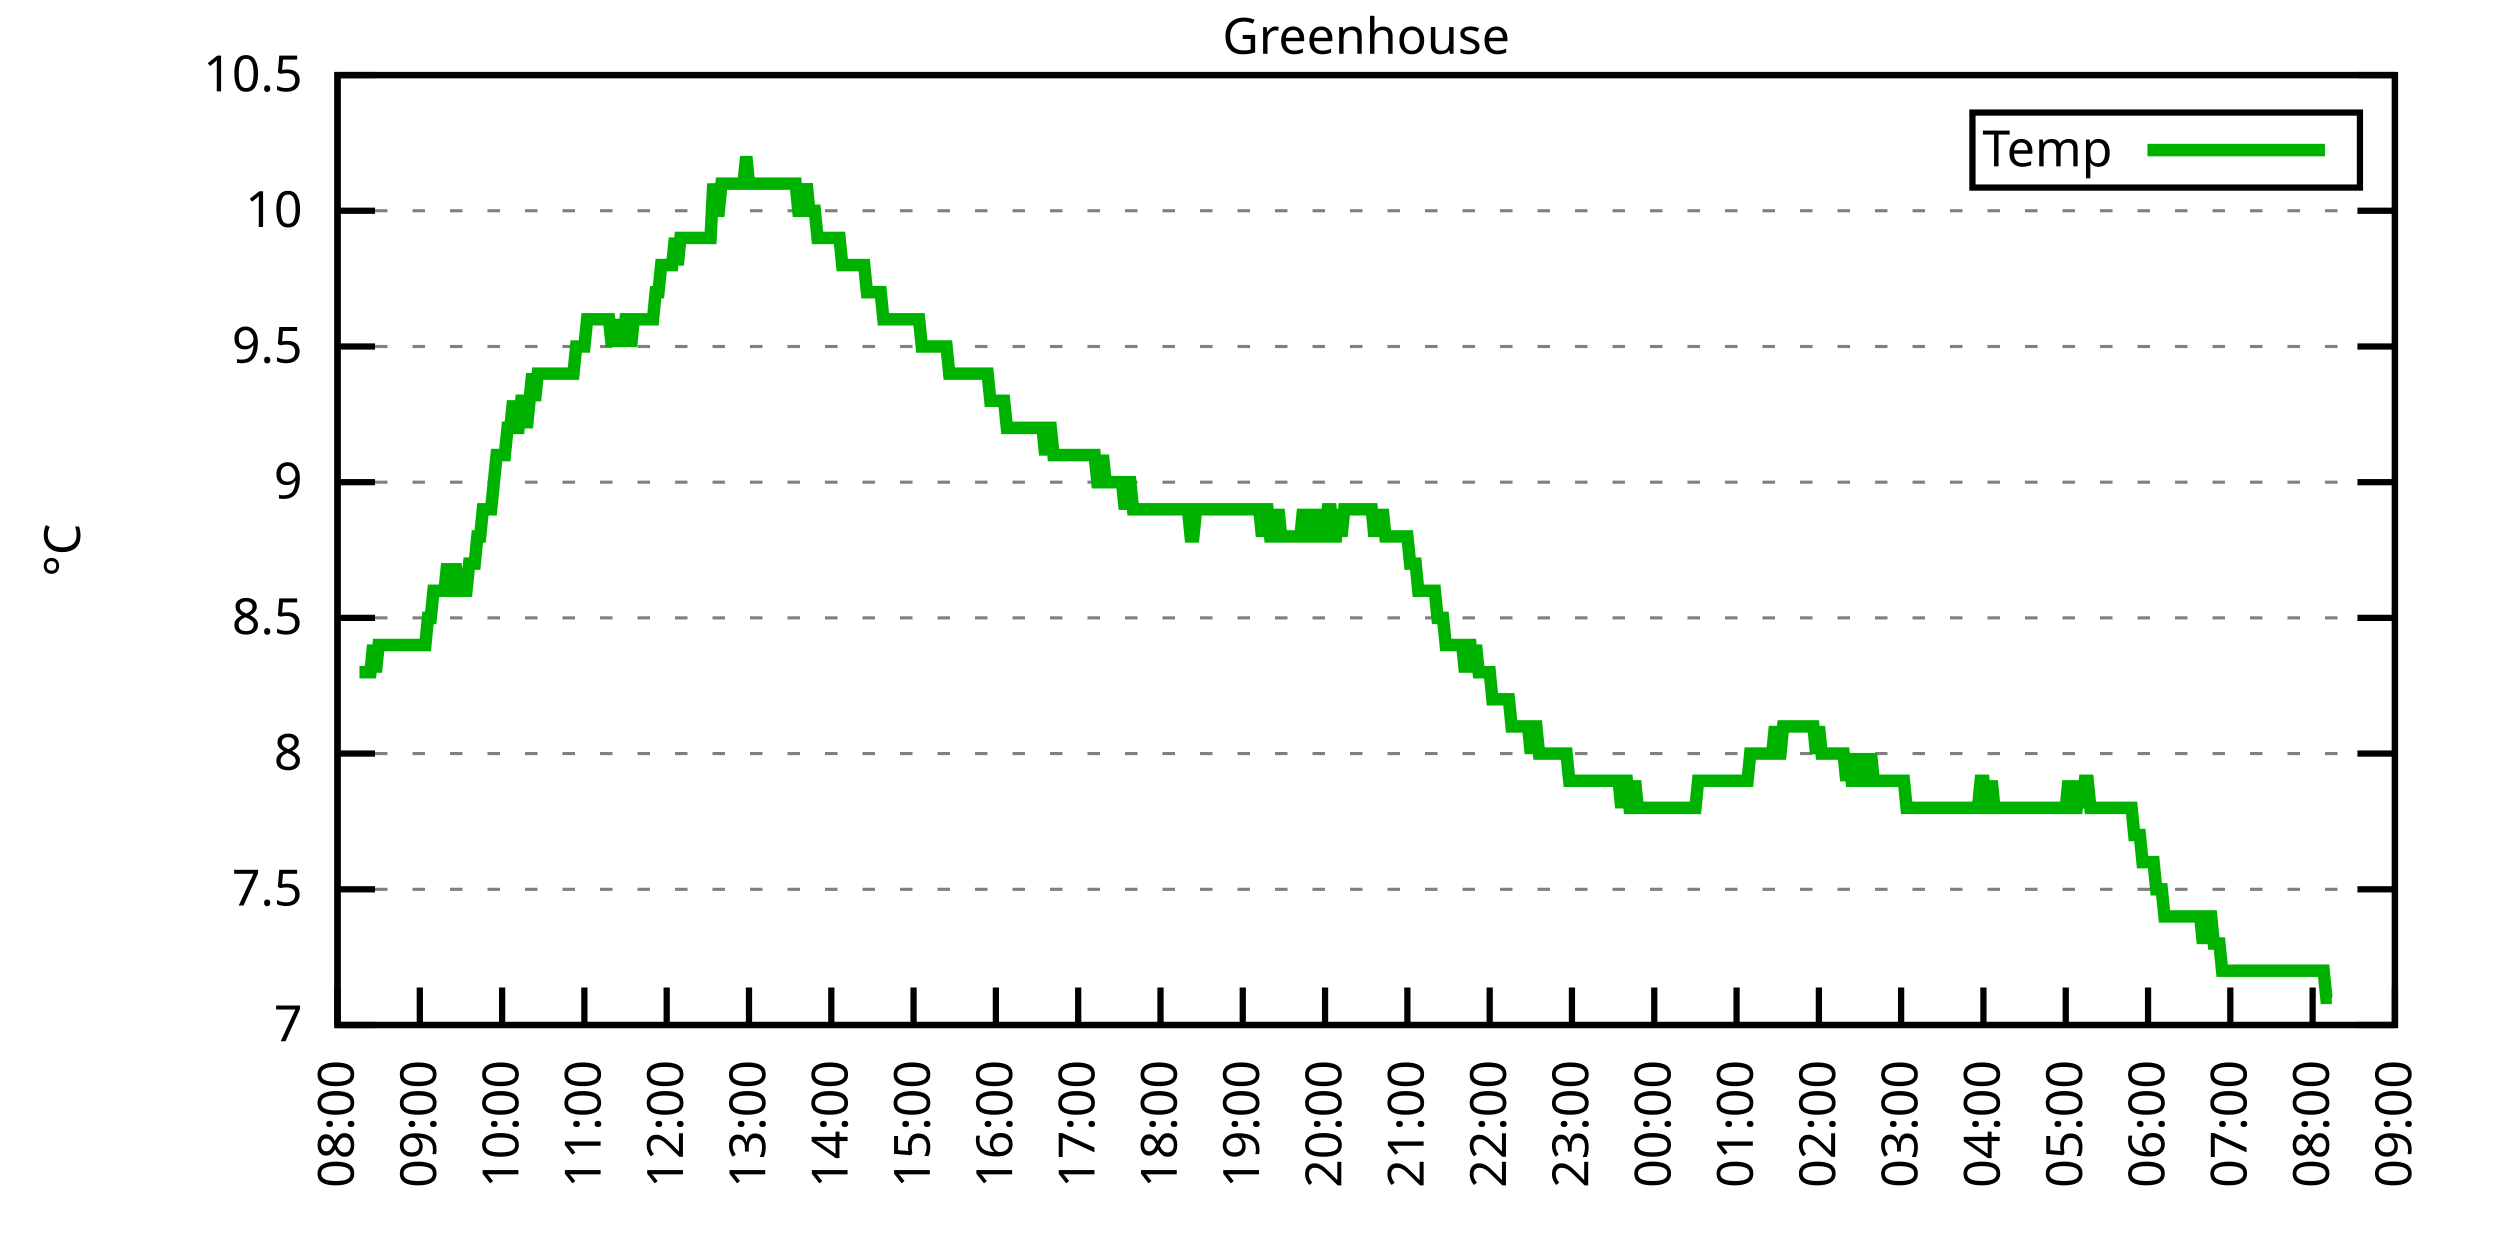
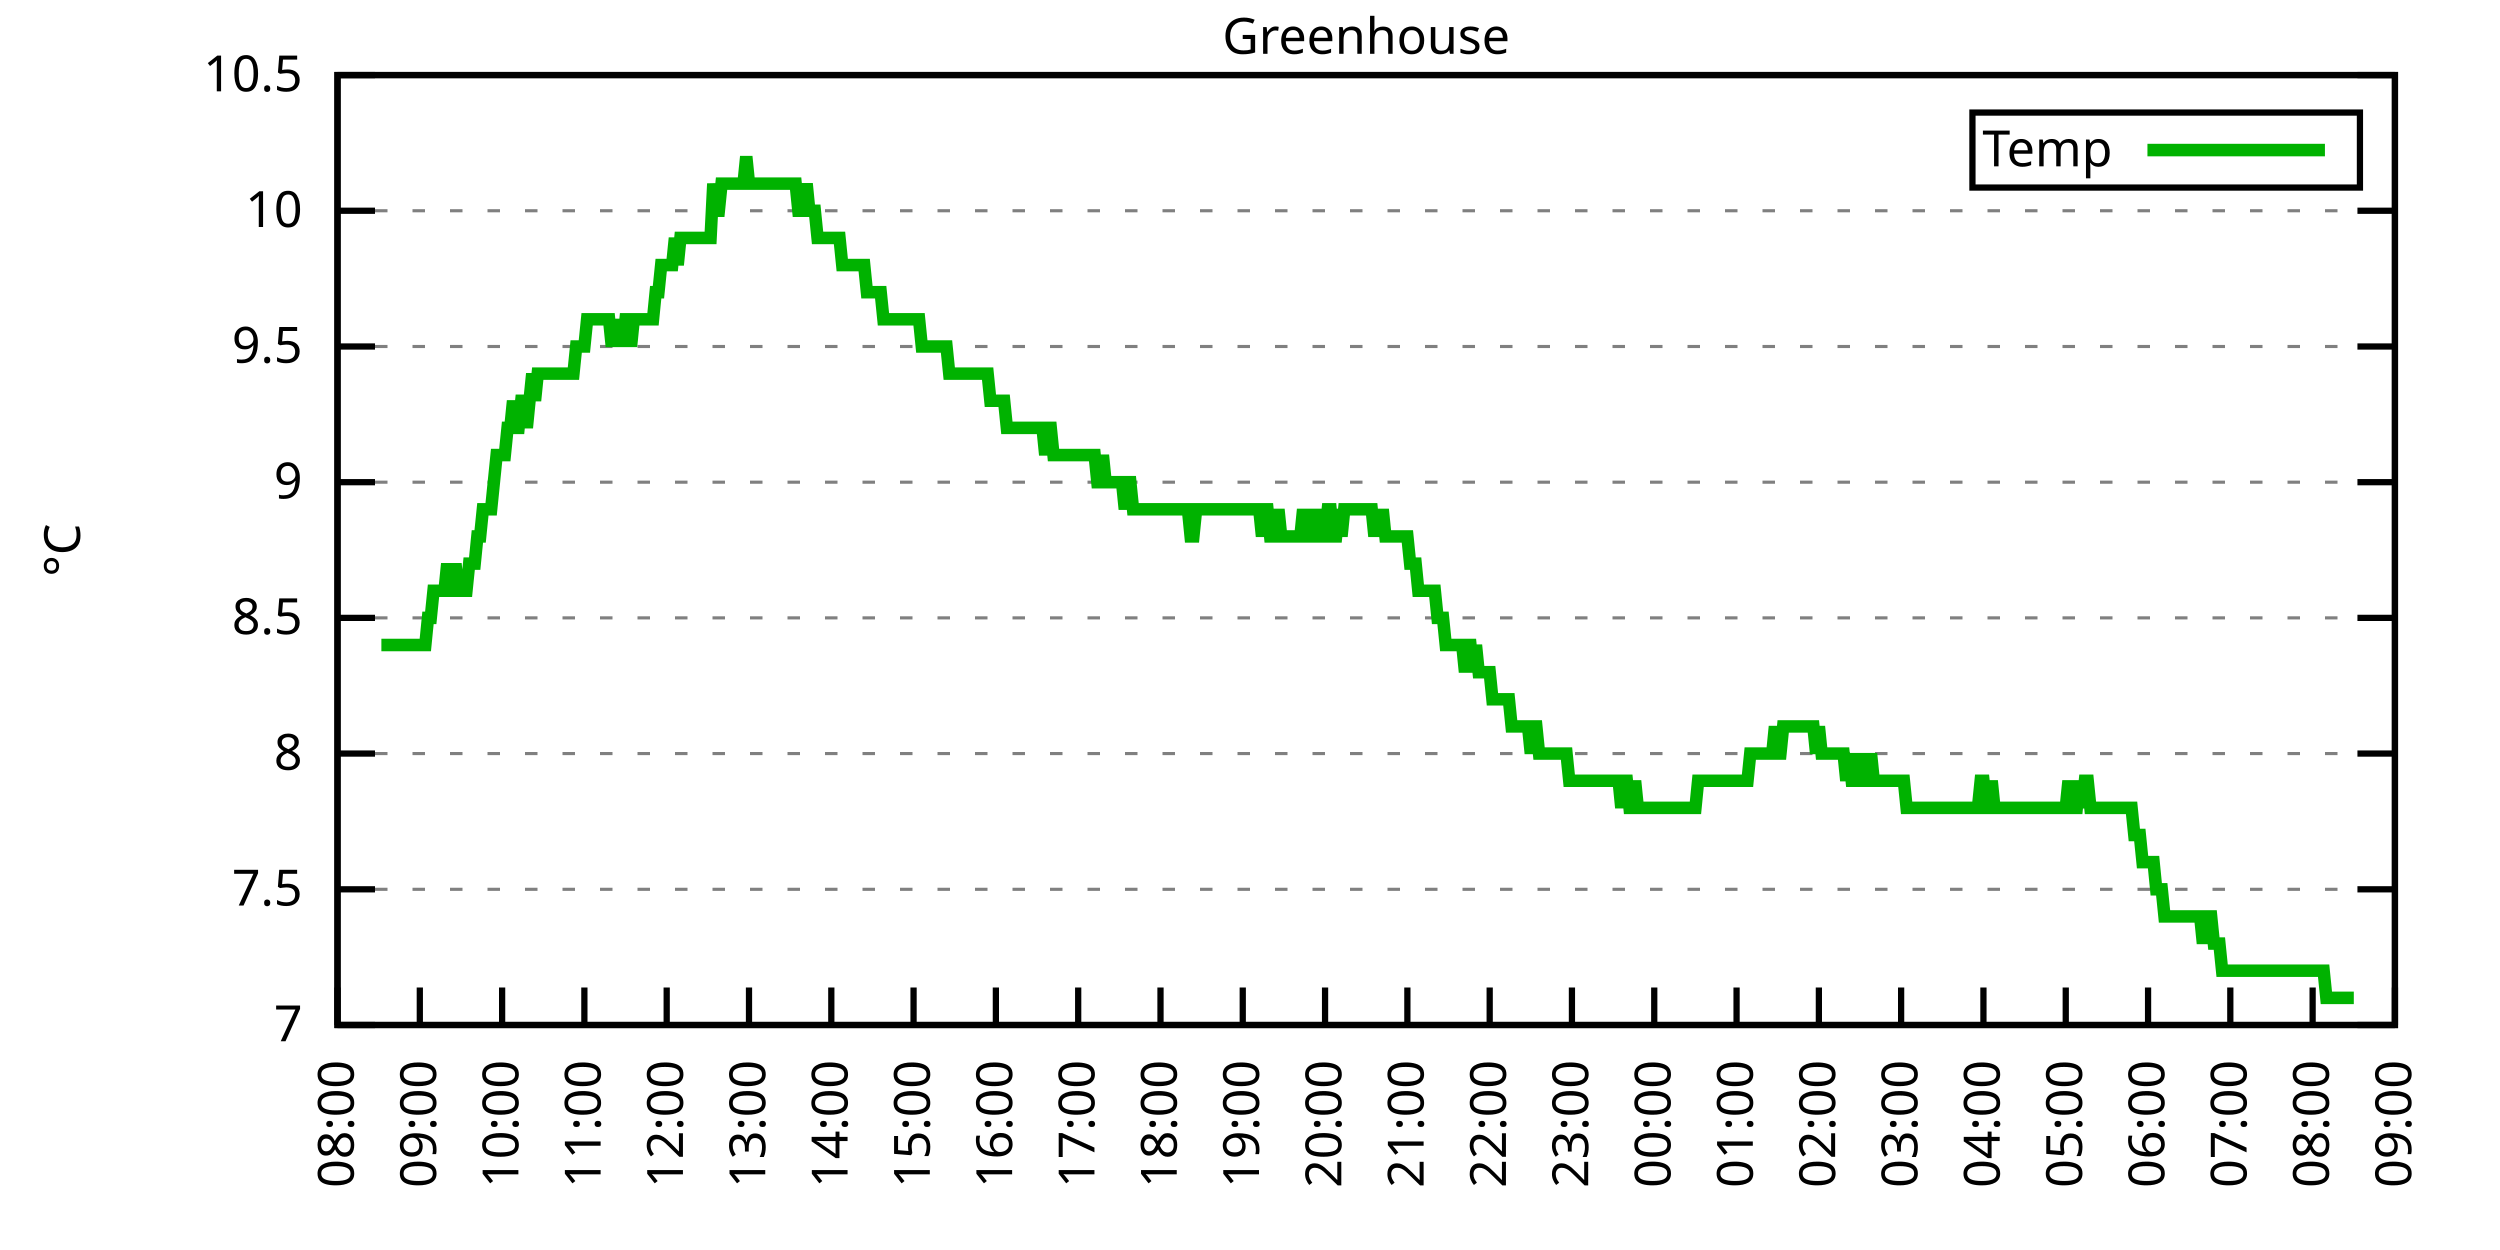
<svg xmlns="http://www.w3.org/2000/svg" xmlns:xlink="http://www.w3.org/1999/xlink" width="400" height="200" viewBox="0 0 400 200">
  <g id="gnuplot_canvas">
    <rect x="0" y="0" width="400" height="200" fill="none" />
    <defs>
      <circle id="gpDot" r="0.5" stroke-width="0.5" stroke="currentColor" />
      <path id="gpPt0" stroke-width="0.333" stroke="currentColor" d="M-1,0 h2 M0,-1 v2" />
      <path id="gpPt1" stroke-width="0.333" stroke="currentColor" d="M-1,-1 L1,1 M1,-1 L-1,1" />
      <path id="gpPt2" stroke-width="0.333" stroke="currentColor" d="M-1,0 L1,0 M0,-1 L0,1 M-1,-1 L1,1 M-1,1 L1,-1" />
      <rect id="gpPt3" stroke-width="0.333" stroke="currentColor" x="-1" y="-1" width="2" height="2" />
      <rect id="gpPt4" stroke-width="0.333" stroke="currentColor" fill="currentColor" x="-1" y="-1" width="2" height="2" />
      <circle id="gpPt5" stroke-width="0.333" stroke="currentColor" cx="0" cy="0" r="1" />
      <use xlink:href="#gpPt5" id="gpPt6" fill="currentColor" stroke="none" />
      <path id="gpPt7" stroke-width="0.333" stroke="currentColor" d="M0,-1.33 L-1.33,0.67 L1.33,0.67 z" />
      <use xlink:href="#gpPt7" id="gpPt8" fill="currentColor" stroke="none" />
      <use xlink:href="#gpPt7" id="gpPt9" stroke="currentColor" transform="rotate(180)" />
      <use xlink:href="#gpPt9" id="gpPt10" fill="currentColor" stroke="none" />
      <use xlink:href="#gpPt3" id="gpPt11" stroke="currentColor" transform="rotate(45)" />
      <use xlink:href="#gpPt11" id="gpPt12" fill="currentColor" stroke="none" />
      <path id="gpPt13" stroke-width="0.333" stroke="currentColor" d="M0,1.330 L1.265,0.411 L0.782,-1.067 L-0.782,-1.076 L-1.265,0.411 z" />
      <use xlink:href="#gpPt13" id="gpPt14" fill="currentColor" stroke="none" />
      <filter id="textbox" filterUnits="objectBoundingBox" x="0" y="0" height="1" width="1">
        <feFlood flood-color="white" flood-opacity="1" result="bgnd" />
        <feComposite in="SourceGraphic" in2="bgnd" operator="atop" />
      </filter>
      <filter id="greybox" filterUnits="objectBoundingBox" x="0" y="0" height="1" width="1">
        <feFlood flood-color="lightgrey" flood-opacity="1" result="grey" />
        <feComposite in="SourceGraphic" in2="grey" operator="atop" />
      </filter>
    </defs>
    <g fill="none" color="white" stroke="currentColor" stroke-width="1.00" stroke-linecap="butt" stroke-linejoin="miter">
</g>
    <g fill="none" color="black" stroke="currentColor" stroke-width="1.00" stroke-linecap="butt" stroke-linejoin="miter">
      <g stroke="none" shape-rendering="crispEdges">
        <polygon fill="rgb(255, 255, 255)" points="54.00,164.00 383.18,164.00 383.18,12.02 54.00,12.02 " />
      </g>
    </g>
    <g fill="none" color="black" stroke="currentColor" stroke-width="1.00" stroke-linecap="butt" stroke-linejoin="miter">
</g>
    <g fill="none" color="black" stroke="black" stroke-width="0.50" stroke-linecap="butt" stroke-linejoin="miter">
</g>
    <g fill="none" color="gray" stroke="currentColor" stroke-width="0.50" stroke-linecap="butt" stroke-linejoin="miter">
      <path stroke="gray" stroke-dasharray="2,4" class="gridline" d="M54.00,164.00 L383.19,164.00  " />
    </g>
    <g fill="none" color="gray" stroke="gray" stroke-width="1.00" stroke-linecap="butt" stroke-linejoin="miter">
</g>
    <g fill="none" color="black" stroke="currentColor" stroke-width="1.00" stroke-linecap="butt" stroke-linejoin="miter">
      <path stroke="black" d="M54.00,164.00 L60.00,164.00 M383.19,164.00 L377.19,164.00  " />
      <g transform="translate(48.40,166.60)" stroke="none" fill="black" font-family="Sans" font-size="8.00" text-anchor="end">
        <text>
          <tspan font-family="Sans"> 7</tspan>
        </text>
      </g>
    </g>
    <g fill="none" color="black" stroke="currentColor" stroke-width="1.00" stroke-linecap="butt" stroke-linejoin="miter">
</g>
    <g fill="none" color="black" stroke="black" stroke-width="0.50" stroke-linecap="butt" stroke-linejoin="miter">
</g>
    <g fill="none" color="gray" stroke="currentColor" stroke-width="0.50" stroke-linecap="butt" stroke-linejoin="miter">
      <path stroke="gray" stroke-dasharray="2,4" class="gridline" d="M54.00,142.29 L383.19,142.29  " />
    </g>
    <g fill="none" color="gray" stroke="gray" stroke-width="1.00" stroke-linecap="butt" stroke-linejoin="miter">
</g>
    <g fill="none" color="black" stroke="currentColor" stroke-width="1.00" stroke-linecap="butt" stroke-linejoin="miter">
      <path stroke="black" d="M54.00,142.29 L60.00,142.29 M383.19,142.29 L377.19,142.29  " />
      <g transform="translate(48.40,144.89)" stroke="none" fill="black" font-family="Sans" font-size="8.00" text-anchor="end">
        <text>
          <tspan font-family="Sans"> 7.5</tspan>
        </text>
      </g>
    </g>
    <g fill="none" color="black" stroke="currentColor" stroke-width="1.00" stroke-linecap="butt" stroke-linejoin="miter">
</g>
    <g fill="none" color="black" stroke="black" stroke-width="0.50" stroke-linecap="butt" stroke-linejoin="miter">
</g>
    <g fill="none" color="gray" stroke="currentColor" stroke-width="0.50" stroke-linecap="butt" stroke-linejoin="miter">
      <path stroke="gray" stroke-dasharray="2,4" class="gridline" d="M54.00,120.57 L383.19,120.57  " />
    </g>
    <g fill="none" color="gray" stroke="gray" stroke-width="1.00" stroke-linecap="butt" stroke-linejoin="miter">
</g>
    <g fill="none" color="black" stroke="currentColor" stroke-width="1.00" stroke-linecap="butt" stroke-linejoin="miter">
      <path stroke="black" d="M54.00,120.57 L60.00,120.57 M383.19,120.57 L377.19,120.57  " />
      <g transform="translate(48.40,123.17)" stroke="none" fill="black" font-family="Sans" font-size="8.00" text-anchor="end">
        <text>
          <tspan font-family="Sans"> 8</tspan>
        </text>
      </g>
    </g>
    <g fill="none" color="black" stroke="currentColor" stroke-width="1.00" stroke-linecap="butt" stroke-linejoin="miter">
</g>
    <g fill="none" color="black" stroke="black" stroke-width="0.50" stroke-linecap="butt" stroke-linejoin="miter">
</g>
    <g fill="none" color="gray" stroke="currentColor" stroke-width="0.50" stroke-linecap="butt" stroke-linejoin="miter">
      <path stroke="gray" stroke-dasharray="2,4" class="gridline" d="M54.00,98.86 L383.19,98.86  " />
    </g>
    <g fill="none" color="gray" stroke="gray" stroke-width="1.00" stroke-linecap="butt" stroke-linejoin="miter">
</g>
    <g fill="none" color="black" stroke="currentColor" stroke-width="1.00" stroke-linecap="butt" stroke-linejoin="miter">
      <path stroke="black" d="M54.00,98.86 L60.00,98.86 M383.19,98.86 L377.19,98.86  " />
      <g transform="translate(48.40,101.46)" stroke="none" fill="black" font-family="Sans" font-size="8.00" text-anchor="end">
        <text>
          <tspan font-family="Sans"> 8.5</tspan>
        </text>
      </g>
    </g>
    <g fill="none" color="black" stroke="currentColor" stroke-width="1.00" stroke-linecap="butt" stroke-linejoin="miter">
</g>
    <g fill="none" color="black" stroke="black" stroke-width="0.50" stroke-linecap="butt" stroke-linejoin="miter">
</g>
    <g fill="none" color="gray" stroke="currentColor" stroke-width="0.50" stroke-linecap="butt" stroke-linejoin="miter">
      <path stroke="gray" stroke-dasharray="2,4" class="gridline" d="M54.00,77.15 L383.19,77.15  " />
    </g>
    <g fill="none" color="gray" stroke="gray" stroke-width="1.00" stroke-linecap="butt" stroke-linejoin="miter">
</g>
    <g fill="none" color="black" stroke="currentColor" stroke-width="1.00" stroke-linecap="butt" stroke-linejoin="miter">
      <path stroke="black" d="M54.00,77.15 L60.00,77.15 M383.19,77.15 L377.19,77.15  " />
      <g transform="translate(48.40,79.75)" stroke="none" fill="black" font-family="Sans" font-size="8.00" text-anchor="end">
        <text>
          <tspan font-family="Sans"> 9</tspan>
        </text>
      </g>
    </g>
    <g fill="none" color="black" stroke="currentColor" stroke-width="1.00" stroke-linecap="butt" stroke-linejoin="miter">
</g>
    <g fill="none" color="black" stroke="black" stroke-width="0.50" stroke-linecap="butt" stroke-linejoin="miter">
</g>
    <g fill="none" color="gray" stroke="currentColor" stroke-width="0.50" stroke-linecap="butt" stroke-linejoin="miter">
      <path stroke="gray" stroke-dasharray="2,4" class="gridline" d="M54.00,55.44 L383.19,55.44  " />
    </g>
    <g fill="none" color="gray" stroke="gray" stroke-width="1.00" stroke-linecap="butt" stroke-linejoin="miter">
</g>
    <g fill="none" color="black" stroke="currentColor" stroke-width="1.00" stroke-linecap="butt" stroke-linejoin="miter">
      <path stroke="black" d="M54.00,55.44 L60.00,55.44 M383.19,55.44 L377.19,55.44  " />
      <g transform="translate(48.40,58.04)" stroke="none" fill="black" font-family="Sans" font-size="8.00" text-anchor="end">
        <text>
          <tspan font-family="Sans"> 9.5</tspan>
        </text>
      </g>
    </g>
    <g fill="none" color="black" stroke="currentColor" stroke-width="1.00" stroke-linecap="butt" stroke-linejoin="miter">
</g>
    <g fill="none" color="black" stroke="black" stroke-width="0.50" stroke-linecap="butt" stroke-linejoin="miter">
</g>
    <g fill="none" color="gray" stroke="currentColor" stroke-width="0.50" stroke-linecap="butt" stroke-linejoin="miter">
      <path stroke="gray" stroke-dasharray="2,4" class="gridline" d="M54.00,33.72 L383.19,33.72  " />
    </g>
    <g fill="none" color="gray" stroke="gray" stroke-width="1.00" stroke-linecap="butt" stroke-linejoin="miter">
</g>
    <g fill="none" color="black" stroke="currentColor" stroke-width="1.00" stroke-linecap="butt" stroke-linejoin="miter">
      <path stroke="black" d="M54.00,33.72 L60.00,33.72 M383.19,33.72 L377.19,33.72  " />
      <g transform="translate(48.40,36.32)" stroke="none" fill="black" font-family="Sans" font-size="8.00" text-anchor="end">
        <text>
          <tspan font-family="Sans"> 10</tspan>
        </text>
      </g>
    </g>
    <g fill="none" color="black" stroke="currentColor" stroke-width="1.00" stroke-linecap="butt" stroke-linejoin="miter">
</g>
    <g fill="none" color="black" stroke="black" stroke-width="0.50" stroke-linecap="butt" stroke-linejoin="miter">
</g>
    <g fill="none" color="gray" stroke="currentColor" stroke-width="0.50" stroke-linecap="butt" stroke-linejoin="miter">
      <path stroke="gray" stroke-dasharray="2,4" class="gridline" d="M54.00,12.01 L383.19,12.01  " />
    </g>
    <g fill="none" color="gray" stroke="gray" stroke-width="1.00" stroke-linecap="butt" stroke-linejoin="miter">
</g>
    <g fill="none" color="black" stroke="currentColor" stroke-width="1.00" stroke-linecap="butt" stroke-linejoin="miter">
      <path stroke="black" d="M54.00,12.01 L60.00,12.01 M383.19,12.01 L377.19,12.01  " />
      <g transform="translate(48.40,14.61)" stroke="none" fill="black" font-family="Sans" font-size="8.00" text-anchor="end">
        <text>
          <tspan font-family="Sans"> 10.5</tspan>
        </text>
      </g>
    </g>
    <g fill="none" color="black" stroke="currentColor" stroke-width="1.00" stroke-linecap="butt" stroke-linejoin="miter">
      <path stroke="black" d="M54.00,164.00 L54.00,158.00  " />
      <g transform="translate(56.60,169.60) rotate(270.00)" stroke="none" fill="black" font-family="Sans" font-size="8.00" text-anchor="end">
        <text>
          <tspan font-family="Sans">08:00</tspan>
        </text>
      </g>
    </g>
    <g fill="none" color="black" stroke="currentColor" stroke-width="1.00" stroke-linecap="butt" stroke-linejoin="miter">
      <path stroke="black" d="M67.17,164.00 L67.17,158.00  " />
      <g transform="translate(69.77,169.60) rotate(270.00)" stroke="none" fill="black" font-family="Sans" font-size="8.00" text-anchor="end">
        <text>
          <tspan font-family="Sans">09:00</tspan>
        </text>
      </g>
    </g>
    <g fill="none" color="black" stroke="currentColor" stroke-width="1.00" stroke-linecap="butt" stroke-linejoin="miter">
      <path stroke="black" d="M80.34,164.00 L80.34,158.00  " />
      <g transform="translate(82.94,169.60) rotate(270.00)" stroke="none" fill="black" font-family="Sans" font-size="8.00" text-anchor="end">
        <text>
          <tspan font-family="Sans">10:00</tspan>
        </text>
      </g>
    </g>
    <g fill="none" color="black" stroke="currentColor" stroke-width="1.00" stroke-linecap="butt" stroke-linejoin="miter">
      <path stroke="black" d="M93.50,164.00 L93.50,158.00  " />
      <g transform="translate(96.10,169.60) rotate(270.00)" stroke="none" fill="black" font-family="Sans" font-size="8.00" text-anchor="end">
        <text>
          <tspan font-family="Sans">11:00</tspan>
        </text>
      </g>
    </g>
    <g fill="none" color="black" stroke="currentColor" stroke-width="1.00" stroke-linecap="butt" stroke-linejoin="miter">
      <path stroke="black" d="M106.67,164.00 L106.67,158.00  " />
      <g transform="translate(109.27,169.60) rotate(270.00)" stroke="none" fill="black" font-family="Sans" font-size="8.00" text-anchor="end">
        <text>
          <tspan font-family="Sans">12:00</tspan>
        </text>
      </g>
    </g>
    <g fill="none" color="black" stroke="currentColor" stroke-width="1.00" stroke-linecap="butt" stroke-linejoin="miter">
      <path stroke="black" d="M119.84,164.00 L119.84,158.00  " />
      <g transform="translate(122.44,169.60) rotate(270.00)" stroke="none" fill="black" font-family="Sans" font-size="8.00" text-anchor="end">
        <text>
          <tspan font-family="Sans">13:00</tspan>
        </text>
      </g>
    </g>
    <g fill="none" color="black" stroke="currentColor" stroke-width="1.00" stroke-linecap="butt" stroke-linejoin="miter">
      <path stroke="black" d="M133.01,164.00 L133.01,158.00  " />
      <g transform="translate(135.61,169.60) rotate(270.00)" stroke="none" fill="black" font-family="Sans" font-size="8.00" text-anchor="end">
        <text>
          <tspan font-family="Sans">14:00</tspan>
        </text>
      </g>
    </g>
    <g fill="none" color="black" stroke="currentColor" stroke-width="1.00" stroke-linecap="butt" stroke-linejoin="miter">
      <path stroke="black" d="M146.17,164.00 L146.17,158.00  " />
      <g transform="translate(148.77,169.60) rotate(270.00)" stroke="none" fill="black" font-family="Sans" font-size="8.00" text-anchor="end">
        <text>
          <tspan font-family="Sans">15:00</tspan>
        </text>
      </g>
    </g>
    <g fill="none" color="black" stroke="currentColor" stroke-width="1.00" stroke-linecap="butt" stroke-linejoin="miter">
      <path stroke="black" d="M159.34,164.00 L159.34,158.00  " />
      <g transform="translate(161.94,169.60) rotate(270.00)" stroke="none" fill="black" font-family="Sans" font-size="8.00" text-anchor="end">
        <text>
          <tspan font-family="Sans">16:00</tspan>
        </text>
      </g>
    </g>
    <g fill="none" color="black" stroke="currentColor" stroke-width="1.00" stroke-linecap="butt" stroke-linejoin="miter">
      <path stroke="black" d="M172.51,164.00 L172.51,158.00  " />
      <g transform="translate(175.11,169.60) rotate(270.00)" stroke="none" fill="black" font-family="Sans" font-size="8.00" text-anchor="end">
        <text>
          <tspan font-family="Sans">17:00</tspan>
        </text>
      </g>
    </g>
    <g fill="none" color="black" stroke="currentColor" stroke-width="1.00" stroke-linecap="butt" stroke-linejoin="miter">
      <path stroke="black" d="M185.68,164.00 L185.68,158.00  " />
      <g transform="translate(188.28,169.60) rotate(270.00)" stroke="none" fill="black" font-family="Sans" font-size="8.00" text-anchor="end">
        <text>
          <tspan font-family="Sans">18:00</tspan>
        </text>
      </g>
    </g>
    <g fill="none" color="black" stroke="currentColor" stroke-width="1.00" stroke-linecap="butt" stroke-linejoin="miter">
      <path stroke="black" d="M198.84,164.00 L198.84,158.00  " />
      <g transform="translate(201.44,169.60) rotate(270.00)" stroke="none" fill="black" font-family="Sans" font-size="8.00" text-anchor="end">
        <text>
          <tspan font-family="Sans">19:00</tspan>
        </text>
      </g>
    </g>
    <g fill="none" color="black" stroke="currentColor" stroke-width="1.00" stroke-linecap="butt" stroke-linejoin="miter">
      <path stroke="black" d="M212.01,164.00 L212.01,158.00  " />
      <g transform="translate(214.61,169.60) rotate(270.00)" stroke="none" fill="black" font-family="Sans" font-size="8.00" text-anchor="end">
        <text>
          <tspan font-family="Sans">20:00</tspan>
        </text>
      </g>
    </g>
    <g fill="none" color="black" stroke="currentColor" stroke-width="1.00" stroke-linecap="butt" stroke-linejoin="miter">
      <path stroke="black" d="M225.18,164.00 L225.18,158.00  " />
      <g transform="translate(227.78,169.60) rotate(270.00)" stroke="none" fill="black" font-family="Sans" font-size="8.00" text-anchor="end">
        <text>
          <tspan font-family="Sans">21:00</tspan>
        </text>
      </g>
    </g>
    <g fill="none" color="black" stroke="currentColor" stroke-width="1.00" stroke-linecap="butt" stroke-linejoin="miter">
      <path stroke="black" d="M238.35,164.00 L238.35,158.00  " />
      <g transform="translate(240.95,169.60) rotate(270.00)" stroke="none" fill="black" font-family="Sans" font-size="8.00" text-anchor="end">
        <text>
          <tspan font-family="Sans">22:00</tspan>
        </text>
      </g>
    </g>
    <g fill="none" color="black" stroke="currentColor" stroke-width="1.00" stroke-linecap="butt" stroke-linejoin="miter">
      <path stroke="black" d="M251.51,164.00 L251.51,158.00  " />
      <g transform="translate(254.11,169.60) rotate(270.00)" stroke="none" fill="black" font-family="Sans" font-size="8.00" text-anchor="end">
        <text>
          <tspan font-family="Sans">23:00</tspan>
        </text>
      </g>
    </g>
    <g fill="none" color="black" stroke="currentColor" stroke-width="1.00" stroke-linecap="butt" stroke-linejoin="miter">
      <path stroke="black" d="M264.68,164.00 L264.68,158.00  " />
      <g transform="translate(267.28,169.60) rotate(270.00)" stroke="none" fill="black" font-family="Sans" font-size="8.00" text-anchor="end">
        <text>
          <tspan font-family="Sans">00:00</tspan>
        </text>
      </g>
    </g>
    <g fill="none" color="black" stroke="currentColor" stroke-width="1.00" stroke-linecap="butt" stroke-linejoin="miter">
      <path stroke="black" d="M277.85,164.00 L277.85,158.00  " />
      <g transform="translate(280.45,169.60) rotate(270.00)" stroke="none" fill="black" font-family="Sans" font-size="8.00" text-anchor="end">
        <text>
          <tspan font-family="Sans">01:00</tspan>
        </text>
      </g>
    </g>
    <g fill="none" color="black" stroke="currentColor" stroke-width="1.00" stroke-linecap="butt" stroke-linejoin="miter">
      <path stroke="black" d="M291.02,164.00 L291.02,158.00  " />
      <g transform="translate(293.62,169.60) rotate(270.00)" stroke="none" fill="black" font-family="Sans" font-size="8.00" text-anchor="end">
        <text>
          <tspan font-family="Sans">02:00</tspan>
        </text>
      </g>
    </g>
    <g fill="none" color="black" stroke="currentColor" stroke-width="1.00" stroke-linecap="butt" stroke-linejoin="miter">
      <path stroke="black" d="M304.18,164.00 L304.18,158.00  " />
      <g transform="translate(306.78,169.60) rotate(270.00)" stroke="none" fill="black" font-family="Sans" font-size="8.00" text-anchor="end">
        <text>
          <tspan font-family="Sans">03:00</tspan>
        </text>
      </g>
    </g>
    <g fill="none" color="black" stroke="currentColor" stroke-width="1.00" stroke-linecap="butt" stroke-linejoin="miter">
      <path stroke="black" d="M317.35,164.00 L317.35,158.00  " />
      <g transform="translate(319.95,169.60) rotate(270.00)" stroke="none" fill="black" font-family="Sans" font-size="8.00" text-anchor="end">
        <text>
          <tspan font-family="Sans">04:00</tspan>
        </text>
      </g>
    </g>
    <g fill="none" color="black" stroke="currentColor" stroke-width="1.00" stroke-linecap="butt" stroke-linejoin="miter">
      <path stroke="black" d="M330.52,164.00 L330.52,158.00  " />
      <g transform="translate(333.12,169.60) rotate(270.00)" stroke="none" fill="black" font-family="Sans" font-size="8.00" text-anchor="end">
        <text>
          <tspan font-family="Sans">05:00</tspan>
        </text>
      </g>
    </g>
    <g fill="none" color="black" stroke="currentColor" stroke-width="1.00" stroke-linecap="butt" stroke-linejoin="miter">
      <path stroke="black" d="M343.69,164.00 L343.69,158.00  " />
      <g transform="translate(346.29,169.60) rotate(270.00)" stroke="none" fill="black" font-family="Sans" font-size="8.00" text-anchor="end">
        <text>
          <tspan font-family="Sans">06:00</tspan>
        </text>
      </g>
    </g>
    <g fill="none" color="black" stroke="currentColor" stroke-width="1.00" stroke-linecap="butt" stroke-linejoin="miter">
      <path stroke="black" d="M356.85,164.00 L356.85,158.00  " />
      <g transform="translate(359.45,169.60) rotate(270.00)" stroke="none" fill="black" font-family="Sans" font-size="8.00" text-anchor="end">
        <text>
          <tspan font-family="Sans">07:00</tspan>
        </text>
      </g>
    </g>
    <g fill="none" color="black" stroke="currentColor" stroke-width="1.00" stroke-linecap="butt" stroke-linejoin="miter">
      <path stroke="black" d="M370.02,164.00 L370.02,158.00  " />
      <g transform="translate(372.62,169.60) rotate(270.00)" stroke="none" fill="black" font-family="Sans" font-size="8.00" text-anchor="end">
        <text>
          <tspan font-family="Sans">08:00</tspan>
        </text>
      </g>
    </g>
    <g fill="none" color="black" stroke="currentColor" stroke-width="1.00" stroke-linecap="butt" stroke-linejoin="miter">
      <path stroke="black" d="M383.19,164.00 L383.19,158.00  " />
      <g transform="translate(385.79,169.60) rotate(270.00)" stroke="none" fill="black" font-family="Sans" font-size="8.00" text-anchor="end">
        <text>
          <tspan font-family="Sans">09:00</tspan>
        </text>
      </g>
    </g>
    <g fill="none" color="black" stroke="currentColor" stroke-width="1.00" stroke-linecap="butt" stroke-linejoin="miter">
</g>
    <g fill="none" color="black" stroke="currentColor" stroke-width="1.00" stroke-linecap="butt" stroke-linejoin="miter">
      <path stroke="black" d="M54.00,12.01 L54.00,164.00 L383.19,164.00 L383.19,12.01 L54.00,12.01 Z  " />
    </g>
    <g fill="none" color="black" stroke="currentColor" stroke-width="1.00" stroke-linecap="butt" stroke-linejoin="miter">
</g>
    <g fill="none" color="black" stroke="currentColor" stroke-width="1.00" stroke-linecap="butt" stroke-linejoin="miter">
      <path stroke="black" d="M315.59,30.01 L315.59,18.01 L377.59,18.01 L377.59,30.01 L315.59,30.01 Z  " />
    </g>
    <g id="Greenhouse_plot_1">
      <g fill="none" color="white" stroke="black" stroke-width="2.00" stroke-linecap="butt" stroke-linejoin="miter">
</g>
      <g fill="none" color="black" stroke="currentColor" stroke-width="2.00" stroke-linecap="butt" stroke-linejoin="miter">
        <g transform="translate(337.99,26.61)" stroke="none" fill="black" font-family="Sans" font-size="8.00" text-anchor="end">
          <text>
            <tspan font-family="Sans">Temp</tspan>
          </text>
        </g>
      </g>
      <g fill="none" color="black" stroke="currentColor" stroke-width="2.00" stroke-linecap="butt" stroke-linejoin="miter">
-         <path stroke="rgb(  0, 178,   0)" d="M343.59,24.01 L371.99,24.01 M57.51,107.55 L57.95,107.55 L58.39,107.55 L58.83,107.55 L59.27,107.55 L59.71,103.20   L60.14,107.55 L60.58,103.20 L61.02,103.20 L61.46,103.20 L61.90,103.20 L62.34,103.20 L62.78,103.20 L63.22,103.20   L63.66,103.20 L64.10,103.20 L64.53,103.20 L64.97,103.20 L65.41,103.20 L65.85,103.20 L66.29,103.20 L66.73,103.20   L67.17,103.20 L67.61,103.20 L68.05,103.20 L68.48,98.86 L68.92,98.86 L69.36,94.52 L69.80,94.52 L70.24,94.52   L70.68,94.52 L71.12,94.52 L71.56,90.18 L72.00,94.52 L72.43,94.52 L72.87,90.18 L73.31,94.52 L73.75,94.52   L74.19,94.52 L74.63,94.52 L75.07,90.18 L75.51,90.18 L75.95,90.18 L76.38,85.83 L76.82,85.83 L77.26,81.49   L77.70,81.49 L78.14,81.49 L78.58,81.49 L79.02,77.15 L79.46,72.81 L79.90,72.81 L80.34,72.81 L80.77,72.81   L81.21,68.46 L81.65,68.46 L82.09,64.12 L82.53,68.46 L82.97,68.46 L83.41,64.12 L83.85,64.12 L84.29,68.46   L84.72,64.12 L85.16,59.78 L85.60,64.12 L86.04,59.78 L86.48,59.78 L86.92,59.78 L87.36,59.78 L87.80,59.78   L88.24,59.78 L88.67,59.78 L89.11,59.78 L89.55,59.78 L89.99,59.78 L90.43,59.78 L90.87,59.78 L91.31,59.78   L91.75,59.78 L92.19,55.44 L92.62,55.44 L93.06,55.44 L93.50,55.44 L93.94,51.09 L94.38,51.09 L94.82,51.09   L95.26,51.09 L95.70,51.09 L96.14,51.09 L96.58,51.09 L97.01,51.09 L97.45,51.09 L97.89,55.44 L98.33,51.09   L98.77,55.44 L99.21,51.09 L99.65,55.44 L100.09,51.09 L100.53,51.09 L100.96,55.44 L101.40,51.09 L101.84,51.09   L102.28,51.09 L102.72,51.09 L103.16,51.09 L103.60,51.09 L104.04,51.09 L104.48,51.09 L104.91,46.75 L105.35,46.75   L105.79,42.41 L106.23,42.41 L106.67,42.41 L107.11,42.41 L107.55,42.41 L107.99,38.07 L108.43,42.41 L108.87,38.07   L109.30,38.07 L109.74,38.07 L110.18,38.07 L110.62,38.07 L111.06,38.07 L111.50,38.07 L111.94,38.07 L112.38,38.07   L112.82,38.07 L113.25,38.07 L113.69,38.07 L114.13,29.38 L114.57,33.72 L115.01,33.72 L115.45,29.38 L115.89,29.38   L116.33,29.38 L116.77,29.38 L117.20,29.38 L117.64,29.38 L118.08,29.38 L118.52,29.38 L118.96,29.38 L119.40,25.04   L119.84,29.38 L120.28,29.38 L120.72,29.38 L121.15,29.38 L121.59,29.38 L122.03,29.38 L122.47,29.38 L122.91,29.38   L123.35,29.38 L123.79,29.38 L124.23,29.38 L124.67,29.38 L125.11,29.38 L125.54,29.38 L125.98,29.38 L126.42,29.38   L126.86,29.38 L127.30,29.38 L127.74,33.72 L128.18,33.72 L128.62,33.72 L129.06,29.38 L129.49,33.72 L129.93,33.72   L130.37,33.72 L130.81,38.07 L131.25,38.07 L131.69,38.07 L132.13,38.07 L132.57,38.07 L133.01,38.07 L133.44,38.07   L133.88,38.07 L134.32,38.07 L134.76,42.41 L135.20,42.41 L135.64,42.41 L136.08,42.41 L136.52,42.41 L136.96,42.41   L137.39,42.41 L137.83,42.41 L138.27,42.41 L138.71,46.75 L139.15,46.75 L139.59,46.75 L140.03,46.75 L140.47,46.75   L140.91,46.75 L141.35,51.09 L141.78,51.09 L142.22,51.09 L142.66,51.09 L143.10,51.09 L143.54,51.09 L143.98,51.09   L144.42,51.09 L144.86,51.09 L145.30,51.09 L145.73,51.09 L146.17,51.09 L146.61,51.09 L147.05,51.09 L147.49,55.44   L147.93,55.44 L148.37,55.44 L148.81,55.44 L149.25,55.44 L149.68,55.44 L150.12,55.44 L150.56,55.44 L151.00,55.44   L151.44,55.44 L151.88,59.78 L152.32,59.78 L152.76,59.78 L153.20,59.78 L153.63,59.78 L154.07,59.78 L154.51,59.78   L154.95,59.78 L155.39,59.78 L155.83,59.78 L156.27,59.78 L156.71,59.78 L157.15,59.78 L157.59,59.78 L158.02,59.78   L158.46,64.12 L158.90,64.12 L159.34,64.12 L159.78,64.12 L160.22,64.12 L160.66,64.12 L161.10,68.46 L161.54,68.46   L161.97,68.46 L162.41,68.46 L162.85,68.46 L163.29,68.46 L163.73,68.46 L164.17,68.46 L164.61,68.46 L165.05,68.46   L165.49,68.46 L165.92,68.46 L166.36,68.46 L166.80,68.46 L167.24,72.81 L167.68,68.46 L168.12,68.46 L168.56,72.81   L169.00,72.81 L169.44,72.81 L169.87,72.81 L170.31,72.81 L170.75,72.81 L171.19,72.81 L171.63,72.81 L172.07,72.81   L172.51,72.81 L172.95,72.81 L173.39,72.81 L173.83,72.81 L174.26,72.81 L174.70,72.81 L175.14,72.81 L175.58,77.15   L176.02,77.15 L176.46,72.81 L176.90,77.15 L177.34,77.15 L177.78,77.15 L178.21,77.15 L178.65,77.15 L179.09,77.15   L179.53,77.15 L179.97,81.49 L180.41,77.15 L180.85,77.15 L181.29,81.49 L181.73,81.49 L182.16,81.49 L182.60,81.49   L183.04,81.49 L183.48,81.49 L183.92,81.49 L184.36,81.49 L184.80,81.49 L185.24,81.49 L185.68,81.49 L186.11,81.49   L186.55,81.49 L186.99,81.49 L187.43,81.49 L187.87,81.49 L188.31,81.49 L188.75,81.49 L189.19,81.49 L189.63,81.49   L190.07,81.49 L190.50,85.83 L190.94,85.83 L191.38,81.49 L191.82,81.49 L192.26,81.49 L192.70,81.49 L193.14,81.49   L193.58,81.49 L194.02,81.49 L194.45,81.49 L194.89,81.49 L195.33,81.49 L195.77,81.49 L196.21,81.49 L196.65,81.49   L197.09,81.49 L197.53,81.49 L197.97,81.49 L198.40,81.49 L198.84,81.49 L199.28,81.49 L199.72,81.49 L200.16,81.49   L200.60,81.49 L201.04,81.49 L201.48,81.49 L201.92,85.83 L202.35,81.49 L202.79,81.49 L203.23,85.83 L203.67,85.83   L204.11,85.83 L204.55,81.49 L204.99,85.83 L205.43,85.83 L205.87,85.83 L206.31,85.83 L206.74,85.83 L207.18,85.83   L207.62,85.83 L208.06,85.83 L208.50,81.49 L208.94,85.83 L209.38,85.83 L209.82,81.49 L210.26,85.83 L210.69,85.83   L211.13,81.49 L211.57,85.83 L212.01,85.83 L212.45,81.49 L212.89,81.49 L213.33,85.83 L213.77,85.83 L214.21,81.49   L214.64,85.83 L215.08,81.49 L215.52,81.49 L215.96,81.49 L216.40,81.49 L216.84,81.49 L217.28,81.49 L217.72,81.49   L218.16,81.49 L218.60,81.49 L219.03,81.49 L219.47,81.49 L219.91,85.83 L220.35,81.49 L220.79,85.83 L221.23,81.49   L221.67,85.83 L222.11,85.83 L222.55,85.83 L222.98,85.83 L223.42,85.83 L223.86,85.83 L224.30,85.83 L224.74,85.83   L225.18,85.83 L225.62,90.18 L226.06,90.18 L226.50,90.18 L226.93,94.52 L227.37,94.52 L227.81,94.52 L228.25,94.52   L228.69,94.52 L229.13,94.52 L229.57,94.52 L230.01,98.86 L230.45,98.86 L230.88,98.86 L231.32,103.20 L231.76,103.20   L232.20,103.20 L232.64,103.20 L233.08,103.20 L233.52,103.20 L233.96,103.20 L234.40,107.55 L234.84,103.20 L235.27,103.20   L235.71,107.55 L236.15,103.20 L236.59,107.55 L237.03,107.55 L237.47,107.55 L237.91,107.55 L238.35,107.55 L238.79,111.89   L239.22,111.89 L239.66,111.89 L240.10,111.89 L240.54,111.89 L240.98,111.89 L241.42,111.89 L241.86,116.23 L242.30,116.23   L242.74,116.23 L243.17,116.23 L243.61,116.23 L244.05,116.23 L244.49,116.23 L244.93,120.57 L245.37,116.23 L245.81,116.23   L246.25,120.57 L246.69,120.57 L247.12,120.57 L247.56,120.57 L248.00,120.57 L248.44,120.57 L248.88,120.57 L249.32,120.57   L249.76,120.57 L250.20,120.57 L250.64,120.57 L251.08,124.92 L251.51,124.92 L251.95,124.92 L252.39,124.92 L252.83,124.92   L253.27,124.92 L253.71,124.92 L254.15,124.92 L254.59,124.92 L255.03,124.92 L255.46,124.92 L255.90,124.92 L256.34,124.92   L256.78,124.92 L257.22,124.92 L257.66,124.92 L258.10,124.92 L258.54,124.92 L258.98,124.92 L259.41,129.26 L259.85,124.92   L260.29,124.92 L260.73,129.26 L261.17,129.26 L261.61,124.92 L262.05,129.26 L262.49,129.26 L262.93,129.26 L263.36,129.26   L263.80,129.26 L264.24,129.26 L264.68,129.26 L265.12,129.26 L265.56,129.26 L266.00,129.26 L266.44,129.26 L266.88,129.26   L267.32,129.26 L267.75,129.26 L268.19,129.26 L268.63,129.26 L269.07,129.26 L269.51,129.26 L269.95,129.26 L270.39,129.26   L270.83,129.26 L271.27,129.26 L271.70,124.92 L272.14,124.92 L272.58,124.92 L273.02,124.92 L273.46,124.92 L273.90,124.92   L274.34,124.92 L274.78,124.92 L275.22,124.92 L275.65,124.92 L276.09,124.92 L276.53,124.92 L276.97,124.92 L277.41,124.92   L277.85,124.92 L278.29,124.92 L278.73,124.92 L279.17,124.92 L279.60,124.92 L280.04,120.57 L280.48,120.57 L280.92,120.57   L281.36,120.57 L281.80,120.57 L282.24,120.57 L282.68,120.57 L283.12,120.57 L283.56,120.57 L283.99,116.23 L284.43,120.57   L284.87,120.57 L285.31,116.23 L285.75,116.23 L286.19,116.23 L286.63,116.23 L287.07,116.23 L287.51,116.23 L287.94,116.23   L288.38,116.23 L288.82,116.23 L289.26,116.23 L289.70,116.23 L290.14,116.23 L290.58,120.57 L291.02,116.23 L291.46,120.57   L291.89,120.57 L292.33,120.57 L292.77,120.57 L293.21,120.57 L293.65,120.57 L294.09,120.57 L294.53,120.57 L294.97,120.57   L295.41,124.92 L295.84,120.57 L296.28,124.92 L296.72,124.92 L297.16,120.57 L297.60,124.92 L298.04,120.57 L298.48,124.92   L298.92,124.92 L299.36,120.57 L299.80,124.92 L300.23,124.92 L300.67,124.92 L301.11,124.92 L301.55,124.92 L301.99,124.92   L302.43,124.92 L302.87,124.92 L303.31,124.92 L303.75,124.92 L304.18,124.92 L304.62,124.92 L305.06,129.26 L305.50,129.26   L305.94,129.26 L306.38,129.26 L306.82,129.26 L307.26,129.26 L307.70,129.26 L308.13,129.26 L308.57,129.26 L309.01,129.26   L309.45,129.26 L309.89,129.26 L310.33,129.26 L310.77,129.26 L311.21,129.26 L311.65,129.26 L312.08,129.26 L312.52,129.26   L312.96,129.26 L313.40,129.26 L313.84,129.26 L314.28,129.26 L314.72,129.26 L315.16,129.26 L315.60,129.26 L316.04,129.26   L316.47,129.26 L316.91,124.92 L317.35,124.92 L317.79,129.26 L318.23,129.26 L318.67,124.92 L319.11,129.26 L319.55,129.26   L319.99,129.26 L320.42,129.26 L320.86,129.26 L321.30,129.26 L321.74,129.26 L322.18,129.26 L322.62,129.26 L323.06,129.26   L323.50,129.26 L323.94,129.26 L324.37,129.26 L324.81,129.26 L325.25,129.26 L325.69,129.26 L326.13,129.26 L326.57,129.26   L327.01,129.26 L327.45,129.26 L327.89,129.26 L328.33,129.26 L328.76,129.26 L329.20,129.26 L329.64,129.26 L330.08,129.26   L330.52,129.26 L330.96,124.92 L331.40,129.26 L331.84,129.26 L332.28,129.26 L332.71,124.92 L333.15,129.26 L333.59,124.92   L334.03,124.92 L334.47,129.26 L334.91,129.26 L335.35,129.26 L335.79,129.26 L336.23,129.26 L336.66,129.26 L337.10,129.26   L337.54,129.26 L337.98,129.26 L338.42,129.26 L338.86,129.26 L339.30,129.26 L339.74,129.26 L340.18,129.26 L340.61,129.26   L341.05,129.26 L341.49,133.60 L341.93,133.60 L342.37,133.60 L342.81,137.94 L343.25,137.94 L343.69,137.94 L344.13,137.94   L344.57,137.94 L345.00,142.29 L345.44,142.29 L345.88,142.29 L346.32,146.63 L346.76,146.63 L347.20,146.63 L347.64,146.63   L348.08,146.63 L348.52,146.63 L348.95,146.63 L349.39,146.63 L349.83,146.63 L350.27,146.63 L350.71,146.63 L351.15,146.63   L351.59,146.63 L352.03,146.63 L352.47,150.97 L352.90,146.63 L353.34,146.63 L353.78,146.63 L354.22,150.97 L354.66,150.97   L355.10,150.97 L355.54,155.31 L355.98,155.31 L356.42,155.31 L356.85,155.31 L357.29,155.31 L357.73,155.31 L358.17,155.31   L358.61,155.31 L359.05,155.31 L359.49,155.31 L359.93,155.31 L360.37,155.31 L360.81,155.31 L361.24,155.31 L361.68,155.31   L362.12,155.31 L362.56,155.31 L363.00,155.31 L363.44,155.31 L363.88,155.31 L364.32,155.31 L364.76,155.31 L365.19,155.31   L365.63,155.31 L366.07,155.31 L366.51,155.31 L366.95,155.31 L367.39,155.31 L367.83,155.31 L368.27,155.31 L368.71,155.31   L369.14,155.31 L369.58,155.31 L370.02,155.31 L370.46,155.31 L370.90,155.31 L371.34,155.31 L371.78,155.31 L372.22,159.66   L372.66,159.66 L373.09,159.66  " />
+         <path stroke="rgb(  0, 178,   0)" d="M343.59,24.01 L371.99,24.01 M61.02,103.20 L61.46,103.20 L61.90,103.20 L62.34,103.20 L62.78,103.20 L63.22,103.20   L63.66,103.20 L64.10,103.20 L64.53,103.20 L64.97,103.20 L65.41,103.20 L65.85,103.20 L66.29,103.20 L66.73,103.20   L67.17,103.20 L67.61,103.20 L68.05,103.20 L68.48,98.86 L68.92,98.86 L69.36,94.52 L69.80,94.52 L70.24,94.52   L70.68,94.52 L71.12,94.52 L71.56,90.18 L72.00,94.52 L72.43,94.52 L72.87,90.18 L73.31,94.52 L73.75,94.52   L74.19,94.52 L74.63,94.52 L75.07,90.18 L75.51,90.18 L75.95,90.18 L76.38,85.83 L76.82,85.83 L77.26,81.49   L77.70,81.49 L78.14,81.49 L78.58,81.49 L79.02,77.15 L79.46,72.81 L79.90,72.81 L80.34,72.81 L80.77,72.81   L81.21,68.46 L81.65,68.46 L82.09,64.12 L82.53,68.46 L82.97,68.46 L83.41,64.12 L83.85,64.12 L84.29,68.46   L84.72,64.12 L85.16,59.78 L85.60,64.12 L86.04,59.78 L86.48,59.78 L86.92,59.78 L87.36,59.78 L87.80,59.78   L88.24,59.78 L88.67,59.78 L89.11,59.78 L89.55,59.78 L89.99,59.78 L90.43,59.78 L90.87,59.78 L91.31,59.78   L91.75,59.78 L92.19,55.44 L92.62,55.44 L93.06,55.44 L93.50,55.44 L93.94,51.09 L94.38,51.09 L94.82,51.09   L95.26,51.09 L95.70,51.09 L96.14,51.09 L96.58,51.09 L97.01,51.09 L97.45,51.09 L97.89,55.44 L98.33,51.09   L98.77,55.44 L99.21,51.09 L99.65,55.44 L100.09,51.09 L100.53,51.09 L100.96,55.44 L101.40,51.09 L101.84,51.09   L102.28,51.09 L102.72,51.09 L103.16,51.09 L103.60,51.09 L104.04,51.09 L104.48,51.09 L104.91,46.75 L105.35,46.75   L105.79,42.41 L106.23,42.41 L106.67,42.41 L107.11,42.41 L107.55,42.41 L107.99,38.07 L108.43,42.41 L108.87,38.07   L109.30,38.07 L109.74,38.07 L110.18,38.07 L110.62,38.07 L111.06,38.07 L111.50,38.07 L111.94,38.07 L112.38,38.07   L112.82,38.07 L113.25,38.07 L113.69,38.07 L114.13,29.38 L114.57,33.72 L115.01,33.72 L115.45,29.38 L115.89,29.38   L116.33,29.38 L116.77,29.38 L117.20,29.38 L117.64,29.38 L118.08,29.38 L118.52,29.38 L118.96,29.38 L119.40,25.04   L119.84,29.38 L120.28,29.38 L120.72,29.38 L121.15,29.38 L121.59,29.38 L122.03,29.38 L122.47,29.38 L122.91,29.38   L123.35,29.38 L123.79,29.38 L124.23,29.38 L124.67,29.38 L125.11,29.38 L125.54,29.38 L125.98,29.38 L126.42,29.38   L126.86,29.38 L127.30,29.38 L127.74,33.72 L128.18,33.72 L128.62,33.72 L129.06,29.38 L129.49,33.72 L129.93,33.72   L130.37,33.72 L130.81,38.07 L131.25,38.07 L131.69,38.07 L132.13,38.07 L132.57,38.07 L133.01,38.07 L133.44,38.07   L133.88,38.07 L134.32,38.07 L134.76,42.41 L135.20,42.41 L135.64,42.41 L136.08,42.41 L136.52,42.41 L136.96,42.41   L137.39,42.41 L137.83,42.41 L138.27,42.41 L138.71,46.75 L139.15,46.75 L139.59,46.75 L140.03,46.75 L140.47,46.75   L140.91,46.75 L141.35,51.09 L141.78,51.09 L142.22,51.09 L142.66,51.09 L143.10,51.09 L143.54,51.09 L143.98,51.09   L144.42,51.09 L144.86,51.09 L145.30,51.09 L145.73,51.09 L146.17,51.09 L146.61,51.09 L147.05,51.09 L147.49,55.44   L147.93,55.44 L148.37,55.44 L148.81,55.44 L149.25,55.44 L149.68,55.44 L150.12,55.44 L150.56,55.44 L151.00,55.44   L151.44,55.44 L151.88,59.78 L152.32,59.78 L152.76,59.78 L153.20,59.78 L153.63,59.78 L154.07,59.78 L154.51,59.78   L154.95,59.78 L155.39,59.78 L155.83,59.78 L156.27,59.78 L156.71,59.78 L157.15,59.78 L157.59,59.78 L158.02,59.78   L158.46,64.12 L158.90,64.12 L159.34,64.12 L159.78,64.12 L160.22,64.12 L160.66,64.12 L161.10,68.46 L161.54,68.46   L161.97,68.46 L162.41,68.46 L162.85,68.46 L163.29,68.46 L163.73,68.46 L164.17,68.46 L164.61,68.46 L165.05,68.46   L165.49,68.46 L165.92,68.46 L166.36,68.46 L166.80,68.46 L167.24,72.81 L167.68,68.46 L168.12,68.46 L168.56,72.81   L169.00,72.81 L169.44,72.81 L169.87,72.81 L170.31,72.81 L170.75,72.81 L171.19,72.81 L171.63,72.81 L172.07,72.81   L172.51,72.81 L172.95,72.81 L173.39,72.81 L173.83,72.81 L174.26,72.81 L174.70,72.81 L175.14,72.81 L175.58,77.15   L176.02,77.15 L176.46,72.81 L176.90,77.15 L177.34,77.15 L177.78,77.15 L178.21,77.15 L178.65,77.15 L179.09,77.15   L179.53,77.15 L179.97,81.49 L180.41,77.15 L180.85,77.15 L181.29,81.49 L181.73,81.49 L182.16,81.49 L182.60,81.49   L183.04,81.49 L183.48,81.49 L183.92,81.49 L184.36,81.49 L184.80,81.49 L185.24,81.49 L185.68,81.49 L186.11,81.49   L186.55,81.49 L186.99,81.49 L187.43,81.49 L187.87,81.49 L188.31,81.49 L188.75,81.49 L189.19,81.49 L189.63,81.49   L190.07,81.49 L190.50,85.83 L190.94,85.83 L191.38,81.49 L191.82,81.49 L192.26,81.49 L192.70,81.49 L193.14,81.49   L193.58,81.49 L194.02,81.49 L194.45,81.49 L194.89,81.49 L195.33,81.49 L195.77,81.49 L196.21,81.49 L196.65,81.49   L197.09,81.49 L197.53,81.49 L197.97,81.49 L198.40,81.49 L198.84,81.49 L199.28,81.49 L199.72,81.49 L200.16,81.49   L200.60,81.49 L201.04,81.49 L201.48,81.49 L201.92,85.83 L202.35,81.49 L202.79,81.49 L203.23,85.83 L203.67,85.83   L204.11,85.83 L204.55,81.49 L204.99,85.83 L205.43,85.83 L205.87,85.83 L206.31,85.83 L206.74,85.83 L207.18,85.83   L207.62,85.83 L208.06,85.83 L208.50,81.49 L208.94,85.83 L209.38,85.83 L209.82,81.49 L210.26,85.83 L210.69,85.83   L211.13,81.49 L211.57,85.83 L212.01,85.83 L212.45,81.49 L212.89,81.49 L213.33,85.83 L213.77,85.83 L214.21,81.49   L214.64,85.83 L215.08,81.49 L215.52,81.49 L215.96,81.49 L216.40,81.49 L216.84,81.49 L217.28,81.49 L217.72,81.49   L218.16,81.49 L218.60,81.49 L219.03,81.49 L219.47,81.49 L219.91,85.83 L220.35,81.49 L220.79,85.83 L221.23,81.49   L221.67,85.83 L222.11,85.83 L222.55,85.83 L222.98,85.83 L223.42,85.83 L223.86,85.83 L224.30,85.83 L224.74,85.83   L225.18,85.83 L225.62,90.18 L226.06,90.18 L226.50,90.18 L226.93,94.52 L227.37,94.52 L227.81,94.52 L228.25,94.52   L228.69,94.52 L229.13,94.52 L229.57,94.52 L230.01,98.86 L230.45,98.86 L230.88,98.86 L231.32,103.20 L231.76,103.20   L232.20,103.20 L232.64,103.20 L233.08,103.20 L233.52,103.20 L233.96,103.20 L234.40,107.55 L234.84,103.20 L235.27,103.20   L235.71,107.55 L236.15,103.20 L236.59,107.55 L237.03,107.55 L237.47,107.55 L237.91,107.55 L238.35,107.55 L238.79,111.89   L239.22,111.89 L239.66,111.89 L240.10,111.89 L240.54,111.89 L240.98,111.89 L241.42,111.89 L241.86,116.23 L242.30,116.23   L242.74,116.23 L243.17,116.23 L243.61,116.23 L244.05,116.23 L244.49,116.23 L244.93,120.57 L245.37,116.23 L245.81,116.23   L246.25,120.57 L246.69,120.57 L247.12,120.57 L247.56,120.57 L248.00,120.57 L248.44,120.57 L248.88,120.57 L249.32,120.57   L249.76,120.57 L250.20,120.57 L250.64,120.57 L251.08,124.92 L251.51,124.92 L251.95,124.92 L252.39,124.92 L252.83,124.92   L253.27,124.92 L253.71,124.92 L254.15,124.92 L254.59,124.92 L255.03,124.92 L255.46,124.92 L255.90,124.92 L256.34,124.92   L256.78,124.92 L257.22,124.92 L257.66,124.92 L258.10,124.92 L258.54,124.92 L258.98,124.92 L259.41,129.26 L259.85,124.92   L260.29,124.92 L260.73,129.26 L261.17,129.26 L261.61,124.92 L262.05,129.26 L262.49,129.26 L262.93,129.26 L263.36,129.26   L263.80,129.26 L264.24,129.26 L264.68,129.26 L265.12,129.26 L265.56,129.26 L266.00,129.26 L266.44,129.26 L266.88,129.26   L267.32,129.26 L267.75,129.26 L268.19,129.26 L268.63,129.26 L269.07,129.26 L269.51,129.26 L269.95,129.26 L270.39,129.26   L270.83,129.26 L271.27,129.26 L271.70,124.92 L272.14,124.92 L272.58,124.92 L273.02,124.92 L273.46,124.92 L273.90,124.92   L274.34,124.92 L274.78,124.92 L275.22,124.92 L275.65,124.92 L276.09,124.92 L276.53,124.92 L276.97,124.92 L277.41,124.92   L277.85,124.92 L278.29,124.92 L278.73,124.92 L279.17,124.92 L279.60,124.92 L280.04,120.57 L280.48,120.57 L280.92,120.57   L281.36,120.57 L281.80,120.57 L282.24,120.57 L282.68,120.57 L283.12,120.57 L283.56,120.57 L283.99,116.23 L284.43,120.57   L284.87,120.57 L285.31,116.23 L285.75,116.23 L286.19,116.23 L286.63,116.23 L287.07,116.23 L287.51,116.23 L287.94,116.23   L288.38,116.23 L288.82,116.23 L289.26,116.23 L289.70,116.23 L290.14,116.23 L290.58,120.57 L291.02,116.23 L291.46,120.57   L291.89,120.57 L292.33,120.57 L292.77,120.57 L293.21,120.57 L293.65,120.57 L294.09,120.57 L294.53,120.57 L294.97,120.57   L295.41,124.92 L295.84,120.57 L296.28,124.92 L296.72,124.92 L297.16,120.57 L297.60,124.92 L298.04,120.57 L298.48,124.92   L298.92,124.92 L299.36,120.57 L299.80,124.92 L300.23,124.92 L300.67,124.92 L301.11,124.92 L301.55,124.92 L301.99,124.92   L302.43,124.92 L302.87,124.92 L303.31,124.92 L303.75,124.92 L304.18,124.92 L304.62,124.92 L305.06,129.26 L305.50,129.26   L305.94,129.26 L306.38,129.26 L306.82,129.26 L307.26,129.26 L307.70,129.26 L308.13,129.26 L308.57,129.26 L309.01,129.26   L309.45,129.26 L309.89,129.26 L310.33,129.26 L310.77,129.26 L311.21,129.26 L311.65,129.26 L312.08,129.26 L312.52,129.26   L312.96,129.26 L313.40,129.26 L313.84,129.26 L314.28,129.26 L314.72,129.26 L315.16,129.26 L315.60,129.26 L316.04,129.26   L316.47,129.26 L316.91,124.92 L317.35,124.92 L317.79,129.26 L318.23,129.26 L318.67,124.92 L319.11,129.26 L319.55,129.26   L319.99,129.26 L320.42,129.26 L320.86,129.26 L321.30,129.26 L321.74,129.26 L322.18,129.26 L322.62,129.26 L323.06,129.26   L323.50,129.26 L323.94,129.26 L324.37,129.26 L324.81,129.26 L325.25,129.26 L325.69,129.26 L326.13,129.26 L326.57,129.26   L327.01,129.26 L327.45,129.26 L327.89,129.26 L328.33,129.26 L328.76,129.26 L329.20,129.26 L329.64,129.26 L330.08,129.26   L330.52,129.26 L330.96,124.92 L331.40,129.26 L331.84,129.26 L332.28,129.26 L332.71,124.92 L333.15,129.26 L333.59,124.92   L334.03,124.92 L334.47,129.26 L334.91,129.26 L335.35,129.26 L335.79,129.26 L336.23,129.26 L336.66,129.26 L337.10,129.26   L337.54,129.26 L337.98,129.26 L338.42,129.26 L338.86,129.26 L339.30,129.26 L339.74,129.26 L340.18,129.26 L340.61,129.26   L341.05,129.26 L341.49,133.60 L341.93,133.60 L342.37,133.60 L342.81,137.94 L343.25,137.94 L343.69,137.94 L344.13,137.94   L344.57,137.94 L345.00,142.29 L345.44,142.29 L345.88,142.29 L346.32,146.63 L346.76,146.63 L347.20,146.63 L347.64,146.63   L348.08,146.63 L348.52,146.63 L348.95,146.63 L349.39,146.63 L349.83,146.63 L350.27,146.63 L350.71,146.63 L351.15,146.63   L351.59,146.63 L352.03,146.63 L352.47,150.97 L352.90,146.63 L353.34,146.63 L353.78,146.63 L354.22,150.97 L354.66,150.97   L355.10,150.97 L355.54,155.31 L355.98,155.31 L356.42,155.31 L356.85,155.31 L357.29,155.31 L357.73,155.31 L358.17,155.31   L358.61,155.31 L359.05,155.31 L359.49,155.31 L359.93,155.31 L360.37,155.31 L360.81,155.31 L361.24,155.31 L361.68,155.31   L362.12,155.31 L362.56,155.31 L363.00,155.31 L363.44,155.31 L363.88,155.31 L364.32,155.31 L364.76,155.31 L365.19,155.31   L365.63,155.31 L366.07,155.31 L366.51,155.31 L366.95,155.31 L367.39,155.31 L367.83,155.31 L368.27,155.31 L368.71,155.31   L369.14,155.31 L369.58,155.31 L370.02,155.31 L370.46,155.31 L370.90,155.31 L371.34,155.31 L371.78,155.31 L372.22,159.66   L372.66,159.66 L373.09,159.66 L373.53,159.66 L373.97,159.66 L374.41,159.66 L374.85,159.66 L375.29,159.66 L375.73,159.66   L376.17,159.66 L376.61,159.66  " />
      </g>
    </g>
    <g fill="none" color="black" stroke="currentColor" stroke-width="2.00" stroke-linecap="butt" stroke-linejoin="miter">
</g>
    <g fill="none" color="black" stroke="black" stroke-width="1.00" stroke-linecap="butt" stroke-linejoin="miter">
</g>
    <g fill="none" color="black" stroke="currentColor" stroke-width="1.00" stroke-linecap="butt" stroke-linejoin="miter">
      <path stroke="black" d="M54.00,12.01 L54.00,164.00 L383.19,164.00 L383.19,12.01 L54.00,12.01 Z  " />
      <g transform="translate(12.80,88.01) rotate(270.00)" stroke="none" fill="black" font-family="Sans" font-size="8.00" text-anchor="middle">
        <text>
          <tspan font-family="Sans">°C</tspan>
        </text>
      </g>
    </g>
    <g fill="none" color="black" stroke="currentColor" stroke-width="1.00" stroke-linecap="butt" stroke-linejoin="miter">
</g>
    <g fill="none" color="black" stroke="currentColor" stroke-width="1.00" stroke-linecap="butt" stroke-linejoin="miter">
      <g transform="translate(218.59,8.61)" stroke="none" fill="black" font-family="Sans" font-size="8.00" text-anchor="middle">
        <text>
          <tspan font-family="Sans">Greenhouse</tspan>
        </text>
      </g>
    </g>
    <g fill="none" color="black" stroke="currentColor" stroke-width="1.00" stroke-linecap="butt" stroke-linejoin="miter">
</g>
  </g>
</svg>
